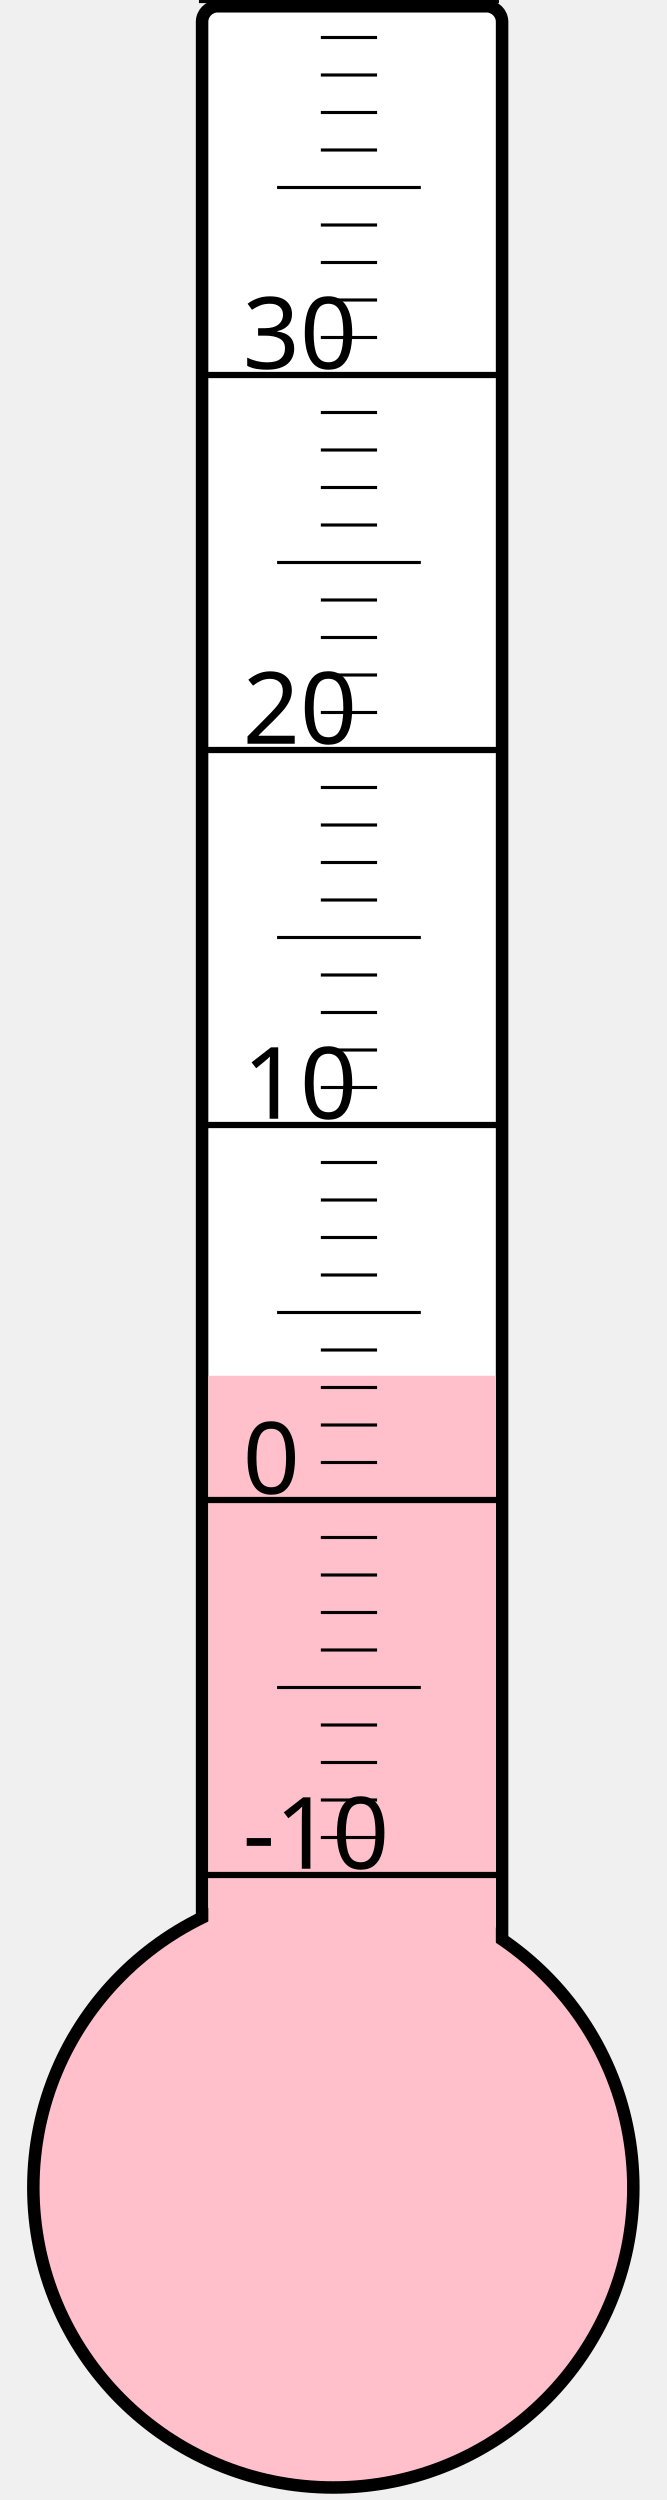
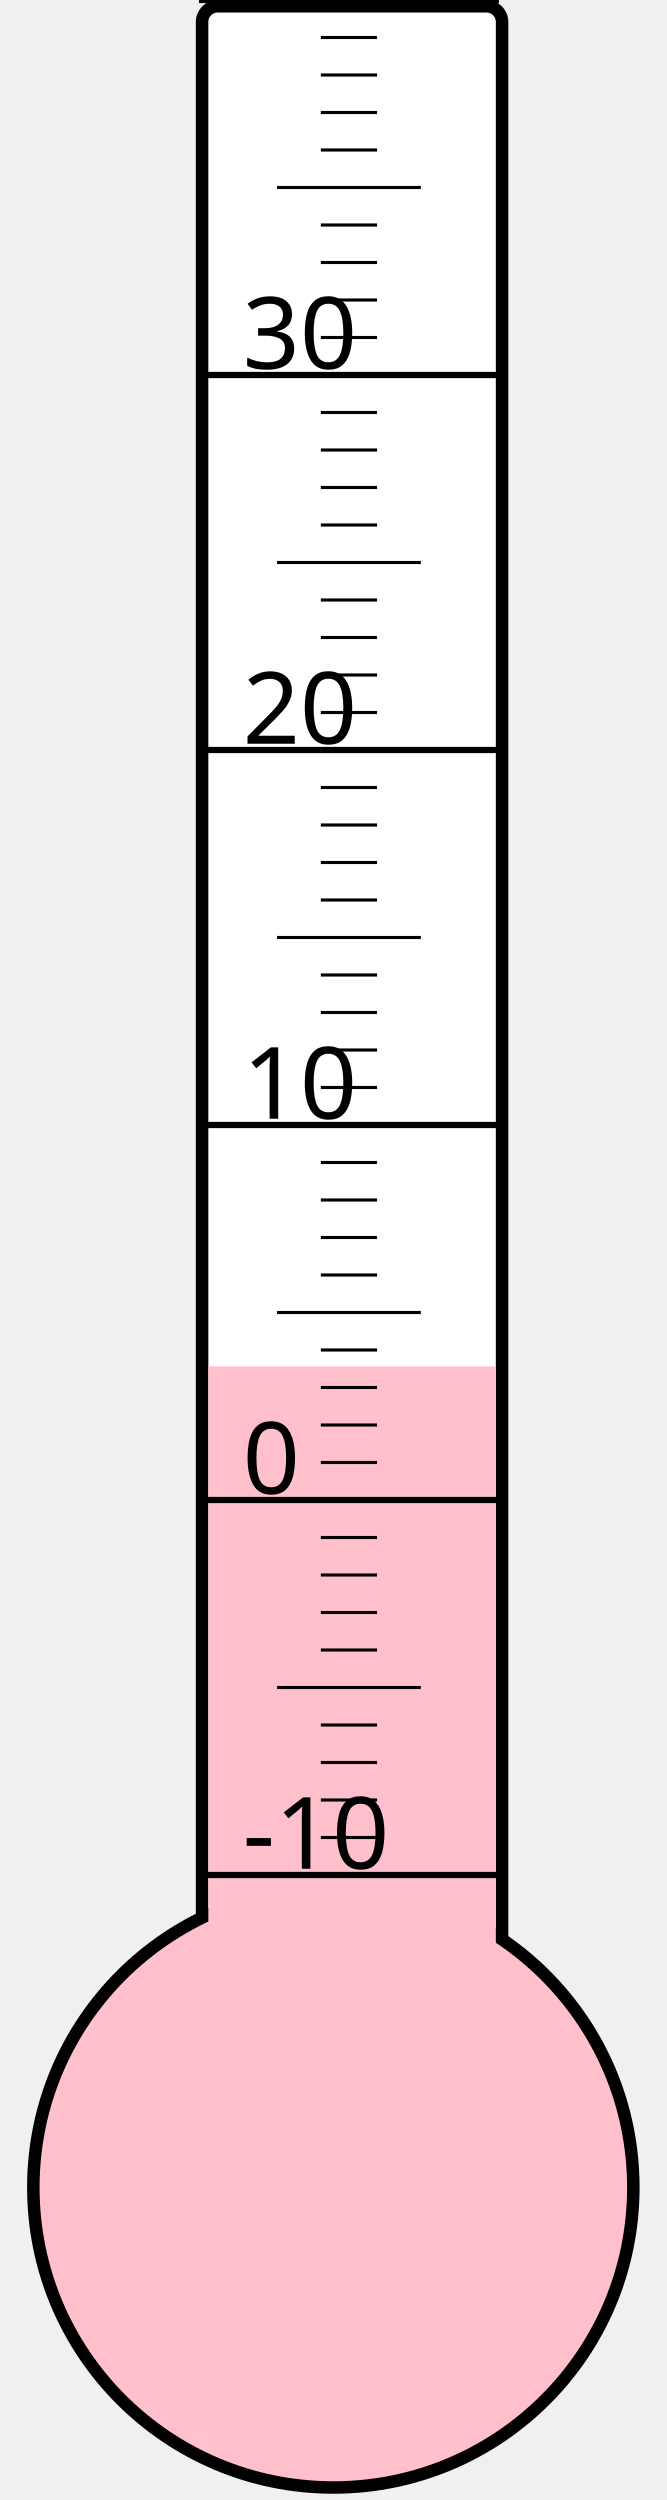
<svg xmlns="http://www.w3.org/2000/svg" width="40px" height="150px" viewBox="0 0 200 800">
  <rect width="200" height="800" x="0" y="0" style="fill: #ffffeb; fill-opacity: 0;" />
  <rect width="96" height="680" x="58" y="2" rx="5" ry="5" style="fill: white; fill-opacity: 1; stroke: black; stroke-width: 4;" />
  <circle cx="100" cy="700" r="96" style="fill: pink; stroke: black; stroke-width: 4;" />
-   <rect width="92" height="259.75" x="60" y="440.25" style="fill: pink; fill-opacity: 1; stroke-width: 0;" />
+   <rect width="92" height="262.75" x="60" y="437.25" style="fill: pink; fill-opacity: 1; stroke-width: 0;" />
  <text x="71" y="598" style="font-family: sans-serif; font-size: 24pt;">-10</text>
  <text x="71" y="478" style="font-family: sans-serif; font-size: 24pt;">0</text>
  <text x="71" y="358" style="font-family: sans-serif; font-size: 24pt;">10</text>
  <text x="71" y="238" style="font-family: sans-serif; font-size: 24pt;">20</text>
  <text x="71" y="118" style="font-family: sans-serif; font-size: 24pt;">30</text>
  <g style="stroke: black;">
    <line x1="57" y1="600" x2="153" y2="600" style="stroke-width: 2;" />
    <line x1="96" y1="588" x2="114" y2="588" style="stroke-width: 1;" />
    <line x1="96" y1="576" x2="114" y2="576" style="stroke-width: 1;" />
    <line x1="96" y1="564" x2="114" y2="564" style="stroke-width: 1;" />
    <line x1="96" y1="552" x2="114" y2="552" style="stroke-width: 1;" />
    <line x1="82" y1="540" x2="128" y2="540" style="stroke-width: 1;" />
    <line x1="96" y1="528" x2="114" y2="528" style="stroke-width: 1;" />
    <line x1="96" y1="516" x2="114" y2="516" style="stroke-width: 1;" />
    <line x1="96" y1="504" x2="114" y2="504" style="stroke-width: 1;" />
    <line x1="96" y1="492" x2="114" y2="492" style="stroke-width: 1;" />
    <line x1="57" y1="480" x2="153" y2="480" style="stroke-width: 2;" />
    <line x1="96" y1="468" x2="114" y2="468" style="stroke-width: 1;" />
    <line x1="96" y1="456" x2="114" y2="456" style="stroke-width: 1;" />
    <line x1="96" y1="444" x2="114" y2="444" style="stroke-width: 1;" />
    <line x1="96" y1="432" x2="114" y2="432" style="stroke-width: 1;" />
    <line x1="82" y1="420" x2="128" y2="420" style="stroke-width: 1;" />
    <line x1="96" y1="408" x2="114" y2="408" style="stroke-width: 1;" />
    <line x1="96" y1="396" x2="114" y2="396" style="stroke-width: 1;" />
    <line x1="96" y1="384" x2="114" y2="384" style="stroke-width: 1;" />
    <line x1="96" y1="372" x2="114" y2="372" style="stroke-width: 1;" />
    <line x1="57" y1="360" x2="153" y2="360" style="stroke-width: 2;" />
    <line x1="96" y1="348" x2="114" y2="348" style="stroke-width: 1;" />
    <line x1="96" y1="336" x2="114" y2="336" style="stroke-width: 1;" />
    <line x1="96" y1="324" x2="114" y2="324" style="stroke-width: 1;" />
    <line x1="96" y1="312" x2="114" y2="312" style="stroke-width: 1;" />
    <line x1="82" y1="300" x2="128" y2="300" style="stroke-width: 1;" />
    <line x1="96" y1="288" x2="114" y2="288" style="stroke-width: 1;" />
    <line x1="96" y1="276" x2="114" y2="276" style="stroke-width: 1;" />
    <line x1="96" y1="264" x2="114" y2="264" style="stroke-width: 1;" />
    <line x1="96" y1="252" x2="114" y2="252" style="stroke-width: 1;" />
    <line x1="57" y1="240" x2="153" y2="240" style="stroke-width: 2;" />
    <line x1="96" y1="228" x2="114" y2="228" style="stroke-width: 1;" />
    <line x1="96" y1="216" x2="114" y2="216" style="stroke-width: 1;" />
    <line x1="96" y1="204" x2="114" y2="204" style="stroke-width: 1;" />
    <line x1="96" y1="192" x2="114" y2="192" style="stroke-width: 1;" />
    <line x1="82" y1="180" x2="128" y2="180" style="stroke-width: 1;" />
    <line x1="96" y1="168" x2="114" y2="168" style="stroke-width: 1;" />
    <line x1="96" y1="156" x2="114" y2="156" style="stroke-width: 1;" />
    <line x1="96" y1="144" x2="114" y2="144" style="stroke-width: 1;" />
    <line x1="96" y1="132" x2="114" y2="132" style="stroke-width: 1;" />
    <line x1="57" y1="120" x2="153" y2="120" style="stroke-width: 2;" />
    <line x1="96" y1="108" x2="114" y2="108" style="stroke-width: 1;" />
    <line x1="96" y1="96" x2="114" y2="96" style="stroke-width: 1;" />
    <line x1="96" y1="84" x2="114" y2="84" style="stroke-width: 1;" />
    <line x1="96" y1="72" x2="114" y2="72" style="stroke-width: 1;" />
    <line x1="82" y1="60" x2="128" y2="60" style="stroke-width: 1;" />
    <line x1="96" y1="48" x2="114" y2="48" style="stroke-width: 1;" />
    <line x1="96" y1="36" x2="114" y2="36" style="stroke-width: 1;" />
    <line x1="96" y1="24" x2="114" y2="24" style="stroke-width: 1;" />
    <line x1="96" y1="12" x2="114" y2="12" style="stroke-width: 1;" />
    <line x1="57" y1="0" x2="153" y2="0" style="stroke-width: 2;" />
  </g>
</svg>
